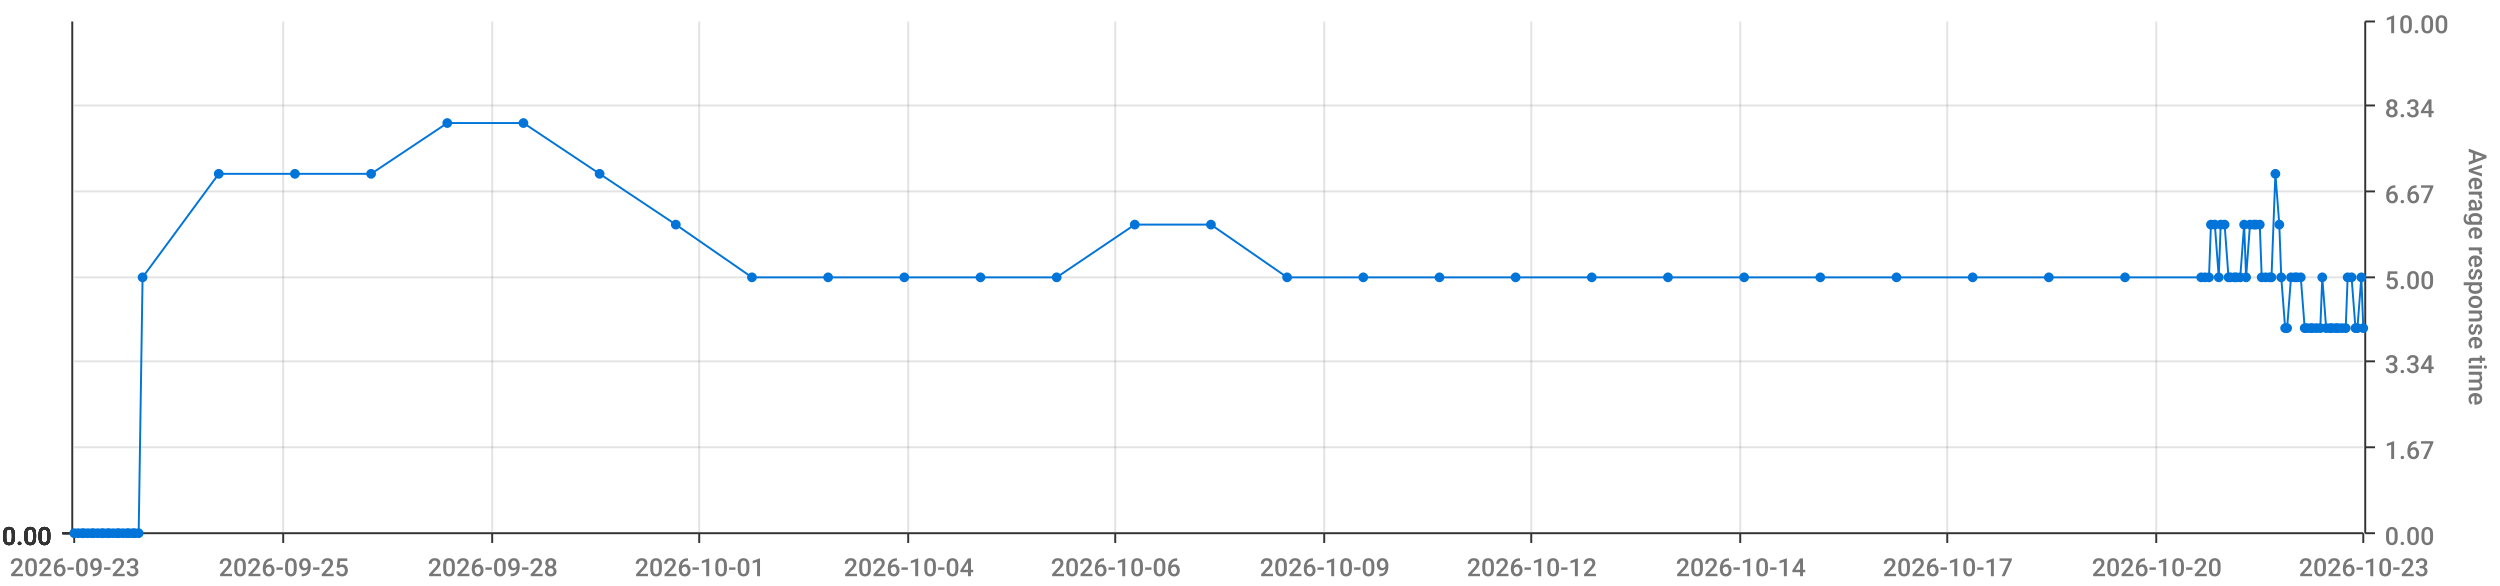
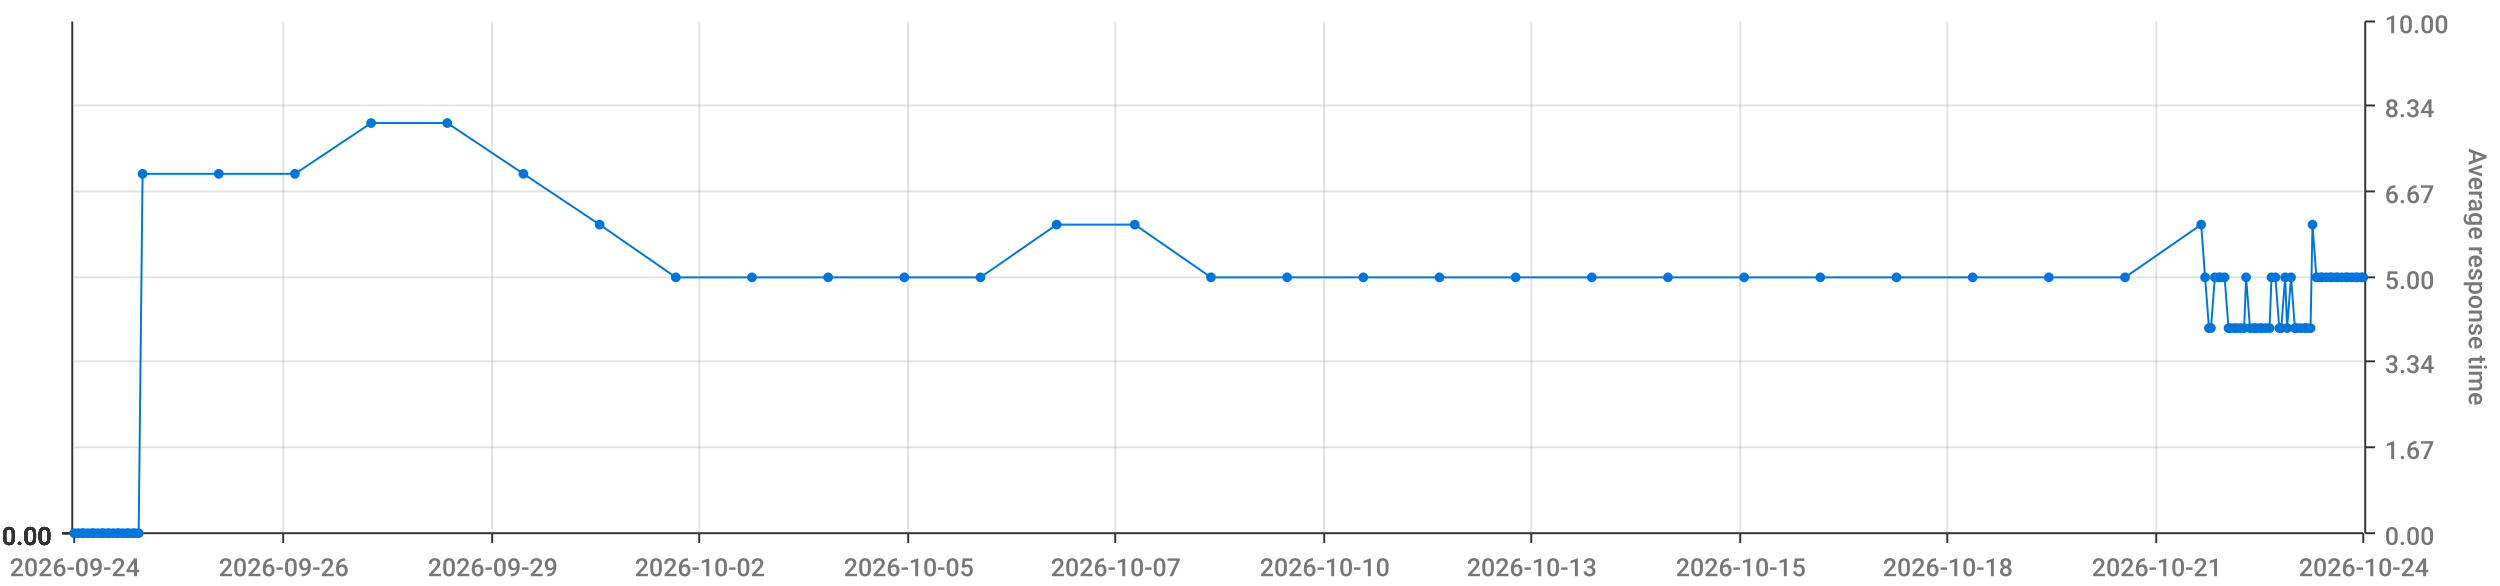
<svg xmlns="http://www.w3.org/2000/svg" viewBox="0 0 1280 300">
  <path d="M 0 0 L 1280 0 L 1280 300 L 0 300 L 0 0" style="stroke-width:0;stroke:rgba(255,255,255,1.0);fill:rgba(255,255,255,0.0)" />
  <path d="M 38 11 L 1210 11 L 1210 273 L 38 273 L 38 11" style="stroke-width:0;stroke:rgba(255,255,255,1.0);fill:rgba(255,255,255,0.0)" />
  <path d="M 38 273 L 1210 273" style="stroke-width:1;stroke:rgba(51,51,51,1.0);fill:rgba(255,255,255,0.0)" />
  <path d="M 38 273 L 38 278" style="stroke-width:1;stroke:rgba(51,51,51,1.0);fill:rgba(255,255,255,0.0)" />
-   <text x="5" y="295" style="stroke-width:0;stroke:none;fill:rgba(119,119,119,1.0);font-size:12.8px;font-family:'Roboto Medium',sans-serif">2026-09-23</text>
+   <text x="5" y="295" style="stroke-width:0;stroke:none;fill:rgba(119,119,119,1.0);font-size:12.8px;font-family:'Roboto Medium',sans-serif">2026-09-24</text>
  <path d="M 145 273 L 145 278" style="stroke-width:1;stroke:rgba(51,51,51,1.0);fill:rgba(255,255,255,0.0)" />
-   <text x="112" y="295" style="stroke-width:0;stroke:none;fill:rgba(119,119,119,1.0);font-size:12.8px;font-family:'Roboto Medium',sans-serif">2026-09-25</text>
+   <text x="112" y="295" style="stroke-width:0;stroke:none;fill:rgba(119,119,119,1.0);font-size:12.8px;font-family:'Roboto Medium',sans-serif">2026-09-26</text>
  <path d="M 252 273 L 252 278" style="stroke-width:1;stroke:rgba(51,51,51,1.0);fill:rgba(255,255,255,0.0)" />
-   <text x="219" y="295" style="stroke-width:0;stroke:none;fill:rgba(119,119,119,1.0);font-size:12.8px;font-family:'Roboto Medium',sans-serif">2026-09-28</text>
+   <text x="219" y="295" style="stroke-width:0;stroke:none;fill:rgba(119,119,119,1.0);font-size:12.8px;font-family:'Roboto Medium',sans-serif">2026-09-29</text>
  <path d="M 358 273 L 358 278" style="stroke-width:1;stroke:rgba(51,51,51,1.0);fill:rgba(255,255,255,0.0)" />
-   <text x="325" y="295" style="stroke-width:0;stroke:none;fill:rgba(119,119,119,1.0);font-size:12.8px;font-family:'Roboto Medium',sans-serif">2026-10-01</text>
+   <text x="325" y="295" style="stroke-width:0;stroke:none;fill:rgba(119,119,119,1.0);font-size:12.8px;font-family:'Roboto Medium',sans-serif">2026-10-02</text>
  <path d="M 465 273 L 465 278" style="stroke-width:1;stroke:rgba(51,51,51,1.0);fill:rgba(255,255,255,0.0)" />
-   <text x="432" y="295" style="stroke-width:0;stroke:none;fill:rgba(119,119,119,1.0);font-size:12.8px;font-family:'Roboto Medium',sans-serif">2026-10-04</text>
+   <text x="432" y="295" style="stroke-width:0;stroke:none;fill:rgba(119,119,119,1.0);font-size:12.8px;font-family:'Roboto Medium',sans-serif">2026-10-05</text>
  <path d="M 571 273 L 571 278" style="stroke-width:1;stroke:rgba(51,51,51,1.0);fill:rgba(255,255,255,0.0)" />
-   <text x="538" y="295" style="stroke-width:0;stroke:none;fill:rgba(119,119,119,1.0);font-size:12.8px;font-family:'Roboto Medium',sans-serif">2026-10-06</text>
+   <text x="538" y="295" style="stroke-width:0;stroke:none;fill:rgba(119,119,119,1.0);font-size:12.8px;font-family:'Roboto Medium',sans-serif">2026-10-07</text>
  <path d="M 678 273 L 678 278" style="stroke-width:1;stroke:rgba(51,51,51,1.0);fill:rgba(255,255,255,0.0)" />
-   <text x="645" y="295" style="stroke-width:0;stroke:none;fill:rgba(119,119,119,1.0);font-size:12.8px;font-family:'Roboto Medium',sans-serif">2026-10-09</text>
+   <text x="645" y="295" style="stroke-width:0;stroke:none;fill:rgba(119,119,119,1.0);font-size:12.8px;font-family:'Roboto Medium',sans-serif">2026-10-10</text>
  <path d="M 784 273 L 784 278" style="stroke-width:1;stroke:rgba(51,51,51,1.0);fill:rgba(255,255,255,0.0)" />
-   <text x="751" y="295" style="stroke-width:0;stroke:none;fill:rgba(119,119,119,1.0);font-size:12.8px;font-family:'Roboto Medium',sans-serif">2026-10-12</text>
+   <text x="751" y="295" style="stroke-width:0;stroke:none;fill:rgba(119,119,119,1.0);font-size:12.8px;font-family:'Roboto Medium',sans-serif">2026-10-13</text>
  <path d="M 891 273 L 891 278" style="stroke-width:1;stroke:rgba(51,51,51,1.0);fill:rgba(255,255,255,0.0)" />
-   <text x="858" y="295" style="stroke-width:0;stroke:none;fill:rgba(119,119,119,1.0);font-size:12.8px;font-family:'Roboto Medium',sans-serif">2026-10-14</text>
+   <text x="858" y="295" style="stroke-width:0;stroke:none;fill:rgba(119,119,119,1.0);font-size:12.8px;font-family:'Roboto Medium',sans-serif">2026-10-15</text>
  <path d="M 997 273 L 997 278" style="stroke-width:1;stroke:rgba(51,51,51,1.0);fill:rgba(255,255,255,0.0)" />
-   <text x="964" y="295" style="stroke-width:0;stroke:none;fill:rgba(119,119,119,1.0);font-size:12.8px;font-family:'Roboto Medium',sans-serif">2026-10-17</text>
+   <text x="964" y="295" style="stroke-width:0;stroke:none;fill:rgba(119,119,119,1.0);font-size:12.8px;font-family:'Roboto Medium',sans-serif">2026-10-18</text>
  <path d="M 1104 273 L 1104 278" style="stroke-width:1;stroke:rgba(51,51,51,1.0);fill:rgba(255,255,255,0.0)" />
-   <text x="1071" y="295" style="stroke-width:0;stroke:none;fill:rgba(119,119,119,1.0);font-size:12.8px;font-family:'Roboto Medium',sans-serif">2026-10-20</text>
+   <text x="1071" y="295" style="stroke-width:0;stroke:none;fill:rgba(119,119,119,1.0);font-size:12.8px;font-family:'Roboto Medium',sans-serif">2026-10-21</text>
  <path d="M 1210 273 L 1210 278" style="stroke-width:1;stroke:rgba(51,51,51,1.0);fill:rgba(255,255,255,0.0)" />
-   <text x="1177" y="295" style="stroke-width:0;stroke:none;fill:rgba(119,119,119,1.0);font-size:12.8px;font-family:'Roboto Medium',sans-serif">2026-10-23</text>
+   <text x="1177" y="295" style="stroke-width:0;stroke:none;fill:rgba(119,119,119,1.0);font-size:12.8px;font-family:'Roboto Medium',sans-serif">2026-10-24</text>
  <path d="M 145 273 L 145 11" style="stroke-width:1;stroke:rgba(119,119,119,0.2);fill:none" />
  <path d="M 252 273 L 252 11" style="stroke-width:1;stroke:rgba(119,119,119,0.2);fill:none" />
  <path d="M 358 273 L 358 11" style="stroke-width:1;stroke:rgba(119,119,119,0.2);fill:none" />
  <path d="M 465 273 L 465 11" style="stroke-width:1;stroke:rgba(119,119,119,0.2);fill:none" />
  <path d="M 571 273 L 571 11" style="stroke-width:1;stroke:rgba(119,119,119,0.2);fill:none" />
  <path d="M 678 273 L 678 11" style="stroke-width:1;stroke:rgba(119,119,119,0.2);fill:none" />
  <path d="M 784 273 L 784 11" style="stroke-width:1;stroke:rgba(119,119,119,0.2);fill:none" />
  <path d="M 891 273 L 891 11" style="stroke-width:1;stroke:rgba(119,119,119,0.2);fill:none" />
  <path d="M 997 273 L 997 11" style="stroke-width:1;stroke:rgba(119,119,119,0.2);fill:none" />
  <path d="M 1104 273 L 1104 11" style="stroke-width:1;stroke:rgba(119,119,119,0.2);fill:none" />
  <path d="M 1211 273 L 1211 11" style="stroke-width:1;stroke:rgba(51,51,51,1.0);fill:rgba(255,255,255,0.0)" />
  <path d="M 1211 273 L 1216 273" style="stroke-width:1;stroke:rgba(51,51,51,1.0);fill:rgba(255,255,255,0.0)" />
  <text x="1221" y="279" style="stroke-width:0;stroke:none;fill:rgba(119,119,119,1.0);font-size:12.8px;font-family:'Roboto Medium',sans-serif">0.00</text>
  <path d="M 1211 229 L 1216 229" style="stroke-width:1;stroke:rgba(51,51,51,1.0);fill:rgba(255,255,255,0.0)" />
  <text x="1221" y="235" style="stroke-width:0;stroke:none;fill:rgba(119,119,119,1.0);font-size:12.8px;font-family:'Roboto Medium',sans-serif">1.67</text>
  <path d="M 1211 185 L 1216 185" style="stroke-width:1;stroke:rgba(51,51,51,1.0);fill:rgba(255,255,255,0.0)" />
  <text x="1221" y="191" style="stroke-width:0;stroke:none;fill:rgba(119,119,119,1.0);font-size:12.8px;font-family:'Roboto Medium',sans-serif">3.34</text>
  <path d="M 1211 142 L 1216 142" style="stroke-width:1;stroke:rgba(51,51,51,1.0);fill:rgba(255,255,255,0.0)" />
  <text x="1221" y="148" style="stroke-width:0;stroke:none;fill:rgba(119,119,119,1.0);font-size:12.8px;font-family:'Roboto Medium',sans-serif">5.00</text>
  <path d="M 1211 98 L 1216 98" style="stroke-width:1;stroke:rgba(51,51,51,1.0);fill:rgba(255,255,255,0.0)" />
  <text x="1221" y="104" style="stroke-width:0;stroke:none;fill:rgba(119,119,119,1.0);font-size:12.8px;font-family:'Roboto Medium',sans-serif">6.67</text>
  <path d="M 1211 54 L 1216 54" style="stroke-width:1;stroke:rgba(51,51,51,1.0);fill:rgba(255,255,255,0.0)" />
  <text x="1221" y="60" style="stroke-width:0;stroke:none;fill:rgba(119,119,119,1.0);font-size:12.8px;font-family:'Roboto Medium',sans-serif">8.34</text>
  <path d="M 1211 11 L 1216 11" style="stroke-width:1;stroke:rgba(51,51,51,1.0);fill:rgba(255,255,255,0.0)" />
  <text x="1221" y="17" style="stroke-width:0;stroke:none;fill:rgba(119,119,119,1.0);font-size:12.8px;font-family:'Roboto Medium',sans-serif">10.00</text>
  <text x="1264" y="76" style="stroke-width:0;stroke:none;fill:rgba(119,119,119,1.0);font-size:12.8px;font-family:'Roboto Medium',sans-serif" transform="rotate(90.00,1264,76)">Average response time</text>
  <path d="M 38 273 L 1210 273" style="stroke-width:0;stroke:rgba(255,255,255,0.0);fill:none" />
  <path d="M 38 229 L 1210 229" style="stroke-width:1;stroke:rgba(119,119,119,0.2);fill:none" />
  <path d="M 38 185 L 1210 185" style="stroke-width:1;stroke:rgba(119,119,119,0.2);fill:none" />
  <path d="M 38 142 L 1210 142" style="stroke-width:1;stroke:rgba(119,119,119,0.2);fill:none" />
  <path d="M 38 98 L 1210 98" style="stroke-width:1;stroke:rgba(119,119,119,0.2);fill:none" />
  <path d="M 38 54 L 1210 54" style="stroke-width:1;stroke:rgba(119,119,119,0.2);fill:none" />
  <path d="M 37 273 L 37 11" style="stroke-width:1;stroke:rgba(51,51,51,1.0);fill:rgba(255,255,255,0.0)" />
  <path d="M 37 273 L 32 273" style="stroke-width:1;stroke:rgba(51,51,51,1.0);fill:rgba(255,255,255,0.0)" />
  <text x="1" y="279" style="stroke-width:0;stroke:none;fill:rgba(51,51,51,1.0);font-size:12.8px;font-family:'Roboto Medium',sans-serif">0.00</text>
  <path d="M 37 273 L 32 273" style="stroke-width:1;stroke:rgba(51,51,51,1.0);fill:rgba(255,255,255,0.0)" />
  <text x="1" y="279" style="stroke-width:0;stroke:none;fill:rgba(51,51,51,1.0);font-size:12.8px;font-family:'Roboto Medium',sans-serif">0.00</text>
  <path d="M 37 273 L 32 273" style="stroke-width:1;stroke:rgba(51,51,51,1.0);fill:rgba(255,255,255,0.0)" />
  <text x="1" y="279" style="stroke-width:0;stroke:none;fill:rgba(51,51,51,1.0);font-size:12.8px;font-family:'Roboto Medium',sans-serif">0.00</text>
  <path d="M 37 273 L 32 273" style="stroke-width:1;stroke:rgba(51,51,51,1.0);fill:rgba(255,255,255,0.0)" />
  <text x="1" y="279" style="stroke-width:0;stroke:none;fill:rgba(51,51,51,1.0);font-size:12.8px;font-family:'Roboto Medium',sans-serif">0.00</text>
  <path d="M 37 273 L 32 273" style="stroke-width:1;stroke:rgba(51,51,51,1.0);fill:rgba(255,255,255,0.0)" />
  <text x="1" y="279" style="stroke-width:0;stroke:none;fill:rgba(51,51,51,1.0);font-size:12.8px;font-family:'Roboto Medium',sans-serif">0.00</text>
  <path d="M 37 273 L 32 273" style="stroke-width:1;stroke:rgba(51,51,51,1.0);fill:rgba(255,255,255,0.0)" />
  <text x="1" y="279" style="stroke-width:0;stroke:none;fill:rgba(51,51,51,1.0);font-size:12.8px;font-family:'Roboto Medium',sans-serif">0.00</text>
  <path d="M 37 273 L 32 273" style="stroke-width:1;stroke:rgba(51,51,51,1.0);fill:rgba(255,255,255,0.0)" />
  <text x="1" y="279" style="stroke-width:0;stroke:none;fill:rgba(51,51,51,1.0);font-size:12.8px;font-family:'Roboto Medium',sans-serif">0.00</text>
  <path d="M 38 273 L 1210 273" style="stroke-width:0;stroke:rgba(255,255,255,0.0);fill:none" />
  <path d="M 38 273 L 1210 273" style="stroke-width:0;stroke:rgba(255,255,255,0.0);fill:none" />
  <path d="M 38 273 L 1210 273" style="stroke-width:0;stroke:rgba(255,255,255,0.0);fill:none" />
  <path d="M 38 273 L 1210 273" style="stroke-width:0;stroke:rgba(255,255,255,0.0);fill:none" />
  <path d="M 38 273 L 1210 273" style="stroke-width:0;stroke:rgba(255,255,255,0.0);fill:none" />
  <path d="M 38 273 L 1210 273" style="stroke-width:0;stroke:rgba(255,255,255,0.0);fill:none" />
-   <path d="M 38 273 L 40 273 L 42 273 L 43 273 L 45 273 L 47 273 L 48 273 L 50 273 L 52 273 L 53 273 L 55 273 L 56 273 L 58 273 L 60 273 L 61 273 L 63 273 L 65 273 L 66 273 L 68 273 L 69 273 L 71 273 L 73 142 L 112 89 L 151 89 L 190 89 L 229 63 L 268 63 L 307 89 L 346 115 L 385 142 L 424 142 L 463 142 L 502 142 L 541 142 L 581 115 L 620 115 L 659 142 L 698 142 L 737 142 L 776 142 L 815 142 L 854 142 L 893 142 L 932 142 L 971 142 L 1010 142 L 1049 142 L 1088 142 L 1127 142 L 1129 142 L 1131 142 L 1132 115 L 1134 115 L 1136 142 L 1137 115 L 1139 115 L 1141 142 L 1142 142 L 1144 142 L 1145 142 L 1147 142 L 1149 115 L 1150 142 L 1152 115 L 1154 115 L 1155 115 L 1157 115 L 1158 142 L 1160 142 L 1162 142 L 1163 142 L 1165 89 L 1167 115 L 1168 142 L 1170 168 L 1171 168 L 1173 142 L 1175 142 L 1176 142 L 1178 142 L 1180 168 L 1181 168 L 1183 168 L 1184 168 L 1186 168 L 1188 168 L 1189 142 L 1191 168 L 1193 168 L 1194 168 L 1196 168 L 1197 168 L 1199 168 L 1201 168 L 1202 142 L 1204 142 L 1206 168 L 1207 168 L 1209 142 L 1210 168" style="stroke-width:1;stroke:rgba(0,116,217,1.0);fill:rgba(255,255,255,0.0)" />
+   <path d="M 38 273 L 40 273 L 42 273 L 43 273 L 45 273 L 47 273 L 48 273 L 50 273 L 52 273 L 53 273 L 55 273 L 56 273 L 58 273 L 60 273 L 61 273 L 63 273 L 65 273 L 66 273 L 68 273 L 69 273 L 71 273 L 73 89 L 112 89 L 151 89 L 190 63 L 229 63 L 268 89 L 307 115 L 346 142 L 385 142 L 424 142 L 463 142 L 502 142 L 541 115 L 581 115 L 620 142 L 659 142 L 698 142 L 737 142 L 776 142 L 815 142 L 854 142 L 893 142 L 932 142 L 971 142 L 1010 142 L 1049 142 L 1088 142 L 1127 115 L 1129 142 L 1131 168 L 1132 168 L 1134 142 L 1136 142 L 1137 142 L 1139 142 L 1141 168 L 1142 168 L 1144 168 L 1145 168 L 1147 168 L 1149 168 L 1150 142 L 1152 168 L 1154 168 L 1155 168 L 1157 168 L 1158 168 L 1160 168 L 1162 168 L 1163 142 L 1165 142 L 1167 168 L 1168 168 L 1170 142 L 1171 168 L 1173 142 L 1175 168 L 1176 168 L 1178 168 L 1180 168 L 1181 168 L 1183 168 L 1184 115 L 1186 142 L 1188 142 L 1189 142 L 1191 142 L 1193 142 L 1194 142 L 1196 142 L 1197 142 L 1199 142 L 1201 142 L 1202 142 L 1204 142 L 1206 142 L 1207 142 L 1209 142 L 1210 142" style="stroke-width:1;stroke:rgba(0,116,217,1.0);fill:rgba(255,255,255,0.0)" />
  <circle cx="38" cy="273" r="2" style="stroke-width:1;stroke:rgba(0,116,217,1.0);fill:rgba(0,116,217,1.0)" />
  <path d="" style="stroke-width:1;stroke:rgba(0,116,217,1.0);fill:rgba(0,116,217,1.0)" />
  <circle cx="40" cy="273" r="2" style="stroke-width:1;stroke:rgba(0,116,217,1.0);fill:rgba(0,116,217,1.0)" />
  <path d="" style="stroke-width:1;stroke:rgba(0,116,217,1.0);fill:rgba(0,116,217,1.0)" />
  <circle cx="42" cy="273" r="2" style="stroke-width:1;stroke:rgba(0,116,217,1.0);fill:rgba(0,116,217,1.0)" />
  <path d="" style="stroke-width:1;stroke:rgba(0,116,217,1.0);fill:rgba(0,116,217,1.0)" />
  <circle cx="43" cy="273" r="2" style="stroke-width:1;stroke:rgba(0,116,217,1.0);fill:rgba(0,116,217,1.0)" />
  <path d="" style="stroke-width:1;stroke:rgba(0,116,217,1.0);fill:rgba(0,116,217,1.0)" />
  <circle cx="45" cy="273" r="2" style="stroke-width:1;stroke:rgba(0,116,217,1.0);fill:rgba(0,116,217,1.0)" />
  <path d="" style="stroke-width:1;stroke:rgba(0,116,217,1.0);fill:rgba(0,116,217,1.0)" />
  <circle cx="47" cy="273" r="2" style="stroke-width:1;stroke:rgba(0,116,217,1.0);fill:rgba(0,116,217,1.0)" />
  <path d="" style="stroke-width:1;stroke:rgba(0,116,217,1.0);fill:rgba(0,116,217,1.0)" />
  <circle cx="48" cy="273" r="2" style="stroke-width:1;stroke:rgba(0,116,217,1.0);fill:rgba(0,116,217,1.0)" />
  <path d="" style="stroke-width:1;stroke:rgba(0,116,217,1.0);fill:rgba(0,116,217,1.0)" />
  <circle cx="50" cy="273" r="2" style="stroke-width:1;stroke:rgba(0,116,217,1.0);fill:rgba(0,116,217,1.0)" />
  <path d="" style="stroke-width:1;stroke:rgba(0,116,217,1.0);fill:rgba(0,116,217,1.0)" />
  <circle cx="52" cy="273" r="2" style="stroke-width:1;stroke:rgba(0,116,217,1.0);fill:rgba(0,116,217,1.0)" />
  <path d="" style="stroke-width:1;stroke:rgba(0,116,217,1.0);fill:rgba(0,116,217,1.0)" />
  <circle cx="53" cy="273" r="2" style="stroke-width:1;stroke:rgba(0,116,217,1.0);fill:rgba(0,116,217,1.0)" />
  <path d="" style="stroke-width:1;stroke:rgba(0,116,217,1.0);fill:rgba(0,116,217,1.0)" />
  <circle cx="55" cy="273" r="2" style="stroke-width:1;stroke:rgba(0,116,217,1.0);fill:rgba(0,116,217,1.0)" />
  <path d="" style="stroke-width:1;stroke:rgba(0,116,217,1.0);fill:rgba(0,116,217,1.0)" />
  <circle cx="56" cy="273" r="2" style="stroke-width:1;stroke:rgba(0,116,217,1.0);fill:rgba(0,116,217,1.0)" />
  <path d="" style="stroke-width:1;stroke:rgba(0,116,217,1.0);fill:rgba(0,116,217,1.0)" />
  <circle cx="58" cy="273" r="2" style="stroke-width:1;stroke:rgba(0,116,217,1.0);fill:rgba(0,116,217,1.0)" />
  <path d="" style="stroke-width:1;stroke:rgba(0,116,217,1.0);fill:rgba(0,116,217,1.0)" />
  <circle cx="60" cy="273" r="2" style="stroke-width:1;stroke:rgba(0,116,217,1.0);fill:rgba(0,116,217,1.0)" />
  <path d="" style="stroke-width:1;stroke:rgba(0,116,217,1.0);fill:rgba(0,116,217,1.0)" />
  <circle cx="61" cy="273" r="2" style="stroke-width:1;stroke:rgba(0,116,217,1.0);fill:rgba(0,116,217,1.0)" />
  <path d="" style="stroke-width:1;stroke:rgba(0,116,217,1.0);fill:rgba(0,116,217,1.0)" />
  <circle cx="63" cy="273" r="2" style="stroke-width:1;stroke:rgba(0,116,217,1.0);fill:rgba(0,116,217,1.0)" />
  <path d="" style="stroke-width:1;stroke:rgba(0,116,217,1.0);fill:rgba(0,116,217,1.0)" />
  <circle cx="65" cy="273" r="2" style="stroke-width:1;stroke:rgba(0,116,217,1.0);fill:rgba(0,116,217,1.0)" />
  <path d="" style="stroke-width:1;stroke:rgba(0,116,217,1.0);fill:rgba(0,116,217,1.0)" />
  <circle cx="66" cy="273" r="2" style="stroke-width:1;stroke:rgba(0,116,217,1.0);fill:rgba(0,116,217,1.0)" />
  <path d="" style="stroke-width:1;stroke:rgba(0,116,217,1.0);fill:rgba(0,116,217,1.0)" />
  <circle cx="68" cy="273" r="2" style="stroke-width:1;stroke:rgba(0,116,217,1.0);fill:rgba(0,116,217,1.0)" />
  <path d="" style="stroke-width:1;stroke:rgba(0,116,217,1.0);fill:rgba(0,116,217,1.0)" />
  <circle cx="69" cy="273" r="2" style="stroke-width:1;stroke:rgba(0,116,217,1.0);fill:rgba(0,116,217,1.0)" />
  <path d="" style="stroke-width:1;stroke:rgba(0,116,217,1.0);fill:rgba(0,116,217,1.0)" />
  <circle cx="71" cy="273" r="2" style="stroke-width:1;stroke:rgba(0,116,217,1.0);fill:rgba(0,116,217,1.0)" />
  <path d="" style="stroke-width:1;stroke:rgba(0,116,217,1.0);fill:rgba(0,116,217,1.0)" />
-   <circle cx="73" cy="142" r="2" style="stroke-width:1;stroke:rgba(0,116,217,1.0);fill:rgba(0,116,217,1.0)" />
+   <circle cx="73" cy="89" r="2" style="stroke-width:1;stroke:rgba(0,116,217,1.0);fill:rgba(0,116,217,1.0)" />
  <path d="" style="stroke-width:1;stroke:rgba(0,116,217,1.0);fill:rgba(0,116,217,1.0)" />
  <circle cx="112" cy="89" r="2" style="stroke-width:1;stroke:rgba(0,116,217,1.0);fill:rgba(0,116,217,1.0)" />
  <path d="" style="stroke-width:1;stroke:rgba(0,116,217,1.0);fill:rgba(0,116,217,1.0)" />
  <circle cx="151" cy="89" r="2" style="stroke-width:1;stroke:rgba(0,116,217,1.0);fill:rgba(0,116,217,1.0)" />
  <path d="" style="stroke-width:1;stroke:rgba(0,116,217,1.0);fill:rgba(0,116,217,1.0)" />
-   <circle cx="190" cy="89" r="2" style="stroke-width:1;stroke:rgba(0,116,217,1.0);fill:rgba(0,116,217,1.0)" />
+   <circle cx="190" cy="63" r="2" style="stroke-width:1;stroke:rgba(0,116,217,1.0);fill:rgba(0,116,217,1.0)" />
  <path d="" style="stroke-width:1;stroke:rgba(0,116,217,1.0);fill:rgba(0,116,217,1.0)" />
  <circle cx="229" cy="63" r="2" style="stroke-width:1;stroke:rgba(0,116,217,1.0);fill:rgba(0,116,217,1.0)" />
  <path d="" style="stroke-width:1;stroke:rgba(0,116,217,1.0);fill:rgba(0,116,217,1.0)" />
-   <circle cx="268" cy="63" r="2" style="stroke-width:1;stroke:rgba(0,116,217,1.0);fill:rgba(0,116,217,1.0)" />
-   <path d="" style="stroke-width:1;stroke:rgba(0,116,217,1.0);fill:rgba(0,116,217,1.0)" />
-   <circle cx="307" cy="89" r="2" style="stroke-width:1;stroke:rgba(0,116,217,1.0);fill:rgba(0,116,217,1.0)" />
-   <path d="" style="stroke-width:1;stroke:rgba(0,116,217,1.0);fill:rgba(0,116,217,1.0)" />
-   <circle cx="346" cy="115" r="2" style="stroke-width:1;stroke:rgba(0,116,217,1.0);fill:rgba(0,116,217,1.0)" />
+   <circle cx="268" cy="89" r="2" style="stroke-width:1;stroke:rgba(0,116,217,1.0);fill:rgba(0,116,217,1.0)" />
+   <path d="" style="stroke-width:1;stroke:rgba(0,116,217,1.0);fill:rgba(0,116,217,1.0)" />
+   <circle cx="307" cy="115" r="2" style="stroke-width:1;stroke:rgba(0,116,217,1.0);fill:rgba(0,116,217,1.0)" />
+   <path d="" style="stroke-width:1;stroke:rgba(0,116,217,1.0);fill:rgba(0,116,217,1.0)" />
+   <circle cx="346" cy="142" r="2" style="stroke-width:1;stroke:rgba(0,116,217,1.0);fill:rgba(0,116,217,1.0)" />
  <path d="" style="stroke-width:1;stroke:rgba(0,116,217,1.0);fill:rgba(0,116,217,1.0)" />
  <circle cx="385" cy="142" r="2" style="stroke-width:1;stroke:rgba(0,116,217,1.0);fill:rgba(0,116,217,1.0)" />
  <path d="" style="stroke-width:1;stroke:rgba(0,116,217,1.0);fill:rgba(0,116,217,1.0)" />
  <circle cx="424" cy="142" r="2" style="stroke-width:1;stroke:rgba(0,116,217,1.0);fill:rgba(0,116,217,1.0)" />
  <path d="" style="stroke-width:1;stroke:rgba(0,116,217,1.0);fill:rgba(0,116,217,1.0)" />
  <circle cx="463" cy="142" r="2" style="stroke-width:1;stroke:rgba(0,116,217,1.0);fill:rgba(0,116,217,1.0)" />
  <path d="" style="stroke-width:1;stroke:rgba(0,116,217,1.0);fill:rgba(0,116,217,1.0)" />
  <circle cx="502" cy="142" r="2" style="stroke-width:1;stroke:rgba(0,116,217,1.0);fill:rgba(0,116,217,1.0)" />
  <path d="" style="stroke-width:1;stroke:rgba(0,116,217,1.0);fill:rgba(0,116,217,1.0)" />
-   <circle cx="541" cy="142" r="2" style="stroke-width:1;stroke:rgba(0,116,217,1.0);fill:rgba(0,116,217,1.0)" />
+   <circle cx="541" cy="115" r="2" style="stroke-width:1;stroke:rgba(0,116,217,1.0);fill:rgba(0,116,217,1.0)" />
  <path d="" style="stroke-width:1;stroke:rgba(0,116,217,1.0);fill:rgba(0,116,217,1.0)" />
  <circle cx="581" cy="115" r="2" style="stroke-width:1;stroke:rgba(0,116,217,1.0);fill:rgba(0,116,217,1.0)" />
  <path d="" style="stroke-width:1;stroke:rgba(0,116,217,1.0);fill:rgba(0,116,217,1.0)" />
-   <circle cx="620" cy="115" r="2" style="stroke-width:1;stroke:rgba(0,116,217,1.0);fill:rgba(0,116,217,1.0)" />
+   <circle cx="620" cy="142" r="2" style="stroke-width:1;stroke:rgba(0,116,217,1.0);fill:rgba(0,116,217,1.0)" />
  <path d="" style="stroke-width:1;stroke:rgba(0,116,217,1.0);fill:rgba(0,116,217,1.0)" />
  <circle cx="659" cy="142" r="2" style="stroke-width:1;stroke:rgba(0,116,217,1.0);fill:rgba(0,116,217,1.0)" />
  <path d="" style="stroke-width:1;stroke:rgba(0,116,217,1.0);fill:rgba(0,116,217,1.0)" />
  <circle cx="698" cy="142" r="2" style="stroke-width:1;stroke:rgba(0,116,217,1.0);fill:rgba(0,116,217,1.0)" />
  <path d="" style="stroke-width:1;stroke:rgba(0,116,217,1.0);fill:rgba(0,116,217,1.0)" />
  <circle cx="737" cy="142" r="2" style="stroke-width:1;stroke:rgba(0,116,217,1.0);fill:rgba(0,116,217,1.0)" />
  <path d="" style="stroke-width:1;stroke:rgba(0,116,217,1.0);fill:rgba(0,116,217,1.0)" />
  <circle cx="776" cy="142" r="2" style="stroke-width:1;stroke:rgba(0,116,217,1.0);fill:rgba(0,116,217,1.0)" />
  <path d="" style="stroke-width:1;stroke:rgba(0,116,217,1.0);fill:rgba(0,116,217,1.0)" />
  <circle cx="815" cy="142" r="2" style="stroke-width:1;stroke:rgba(0,116,217,1.0);fill:rgba(0,116,217,1.0)" />
  <path d="" style="stroke-width:1;stroke:rgba(0,116,217,1.0);fill:rgba(0,116,217,1.0)" />
  <circle cx="854" cy="142" r="2" style="stroke-width:1;stroke:rgba(0,116,217,1.0);fill:rgba(0,116,217,1.0)" />
  <path d="" style="stroke-width:1;stroke:rgba(0,116,217,1.0);fill:rgba(0,116,217,1.0)" />
  <circle cx="893" cy="142" r="2" style="stroke-width:1;stroke:rgba(0,116,217,1.0);fill:rgba(0,116,217,1.0)" />
  <path d="" style="stroke-width:1;stroke:rgba(0,116,217,1.0);fill:rgba(0,116,217,1.0)" />
  <circle cx="932" cy="142" r="2" style="stroke-width:1;stroke:rgba(0,116,217,1.0);fill:rgba(0,116,217,1.0)" />
  <path d="" style="stroke-width:1;stroke:rgba(0,116,217,1.0);fill:rgba(0,116,217,1.0)" />
  <circle cx="971" cy="142" r="2" style="stroke-width:1;stroke:rgba(0,116,217,1.0);fill:rgba(0,116,217,1.0)" />
  <path d="" style="stroke-width:1;stroke:rgba(0,116,217,1.0);fill:rgba(0,116,217,1.0)" />
  <circle cx="1010" cy="142" r="2" style="stroke-width:1;stroke:rgba(0,116,217,1.0);fill:rgba(0,116,217,1.0)" />
  <path d="" style="stroke-width:1;stroke:rgba(0,116,217,1.0);fill:rgba(0,116,217,1.0)" />
  <circle cx="1049" cy="142" r="2" style="stroke-width:1;stroke:rgba(0,116,217,1.0);fill:rgba(0,116,217,1.0)" />
  <path d="" style="stroke-width:1;stroke:rgba(0,116,217,1.0);fill:rgba(0,116,217,1.0)" />
  <circle cx="1088" cy="142" r="2" style="stroke-width:1;stroke:rgba(0,116,217,1.0);fill:rgba(0,116,217,1.0)" />
  <path d="" style="stroke-width:1;stroke:rgba(0,116,217,1.0);fill:rgba(0,116,217,1.0)" />
-   <circle cx="1127" cy="142" r="2" style="stroke-width:1;stroke:rgba(0,116,217,1.0);fill:rgba(0,116,217,1.0)" />
+   <circle cx="1127" cy="115" r="2" style="stroke-width:1;stroke:rgba(0,116,217,1.0);fill:rgba(0,116,217,1.0)" />
  <path d="" style="stroke-width:1;stroke:rgba(0,116,217,1.0);fill:rgba(0,116,217,1.0)" />
  <circle cx="1129" cy="142" r="2" style="stroke-width:1;stroke:rgba(0,116,217,1.0);fill:rgba(0,116,217,1.0)" />
  <path d="" style="stroke-width:1;stroke:rgba(0,116,217,1.0);fill:rgba(0,116,217,1.0)" />
-   <circle cx="1131" cy="142" r="2" style="stroke-width:1;stroke:rgba(0,116,217,1.0);fill:rgba(0,116,217,1.0)" />
-   <path d="" style="stroke-width:1;stroke:rgba(0,116,217,1.0);fill:rgba(0,116,217,1.0)" />
-   <circle cx="1132" cy="115" r="2" style="stroke-width:1;stroke:rgba(0,116,217,1.0);fill:rgba(0,116,217,1.0)" />
-   <path d="" style="stroke-width:1;stroke:rgba(0,116,217,1.0);fill:rgba(0,116,217,1.0)" />
-   <circle cx="1134" cy="115" r="2" style="stroke-width:1;stroke:rgba(0,116,217,1.0);fill:rgba(0,116,217,1.0)" />
+   <circle cx="1131" cy="168" r="2" style="stroke-width:1;stroke:rgba(0,116,217,1.0);fill:rgba(0,116,217,1.0)" />
+   <path d="" style="stroke-width:1;stroke:rgba(0,116,217,1.0);fill:rgba(0,116,217,1.0)" />
+   <circle cx="1132" cy="168" r="2" style="stroke-width:1;stroke:rgba(0,116,217,1.0);fill:rgba(0,116,217,1.0)" />
+   <path d="" style="stroke-width:1;stroke:rgba(0,116,217,1.0);fill:rgba(0,116,217,1.0)" />
+   <circle cx="1134" cy="142" r="2" style="stroke-width:1;stroke:rgba(0,116,217,1.0);fill:rgba(0,116,217,1.0)" />
  <path d="" style="stroke-width:1;stroke:rgba(0,116,217,1.0);fill:rgba(0,116,217,1.0)" />
  <circle cx="1136" cy="142" r="2" style="stroke-width:1;stroke:rgba(0,116,217,1.0);fill:rgba(0,116,217,1.0)" />
  <path d="" style="stroke-width:1;stroke:rgba(0,116,217,1.0);fill:rgba(0,116,217,1.0)" />
-   <circle cx="1137" cy="115" r="2" style="stroke-width:1;stroke:rgba(0,116,217,1.0);fill:rgba(0,116,217,1.0)" />
-   <path d="" style="stroke-width:1;stroke:rgba(0,116,217,1.0);fill:rgba(0,116,217,1.0)" />
-   <circle cx="1139" cy="115" r="2" style="stroke-width:1;stroke:rgba(0,116,217,1.0);fill:rgba(0,116,217,1.0)" />
-   <path d="" style="stroke-width:1;stroke:rgba(0,116,217,1.0);fill:rgba(0,116,217,1.0)" />
-   <circle cx="1141" cy="142" r="2" style="stroke-width:1;stroke:rgba(0,116,217,1.0);fill:rgba(0,116,217,1.0)" />
-   <path d="" style="stroke-width:1;stroke:rgba(0,116,217,1.0);fill:rgba(0,116,217,1.0)" />
-   <circle cx="1142" cy="142" r="2" style="stroke-width:1;stroke:rgba(0,116,217,1.0);fill:rgba(0,116,217,1.0)" />
-   <path d="" style="stroke-width:1;stroke:rgba(0,116,217,1.0);fill:rgba(0,116,217,1.0)" />
-   <circle cx="1144" cy="142" r="2" style="stroke-width:1;stroke:rgba(0,116,217,1.0);fill:rgba(0,116,217,1.0)" />
-   <path d="" style="stroke-width:1;stroke:rgba(0,116,217,1.0);fill:rgba(0,116,217,1.0)" />
-   <circle cx="1145" cy="142" r="2" style="stroke-width:1;stroke:rgba(0,116,217,1.0);fill:rgba(0,116,217,1.0)" />
-   <path d="" style="stroke-width:1;stroke:rgba(0,116,217,1.0);fill:rgba(0,116,217,1.0)" />
-   <circle cx="1147" cy="142" r="2" style="stroke-width:1;stroke:rgba(0,116,217,1.0);fill:rgba(0,116,217,1.0)" />
-   <path d="" style="stroke-width:1;stroke:rgba(0,116,217,1.0);fill:rgba(0,116,217,1.0)" />
-   <circle cx="1149" cy="115" r="2" style="stroke-width:1;stroke:rgba(0,116,217,1.0);fill:rgba(0,116,217,1.0)" />
+   <circle cx="1137" cy="142" r="2" style="stroke-width:1;stroke:rgba(0,116,217,1.0);fill:rgba(0,116,217,1.0)" />
+   <path d="" style="stroke-width:1;stroke:rgba(0,116,217,1.0);fill:rgba(0,116,217,1.0)" />
+   <circle cx="1139" cy="142" r="2" style="stroke-width:1;stroke:rgba(0,116,217,1.0);fill:rgba(0,116,217,1.0)" />
+   <path d="" style="stroke-width:1;stroke:rgba(0,116,217,1.0);fill:rgba(0,116,217,1.0)" />
+   <circle cx="1141" cy="168" r="2" style="stroke-width:1;stroke:rgba(0,116,217,1.0);fill:rgba(0,116,217,1.0)" />
+   <path d="" style="stroke-width:1;stroke:rgba(0,116,217,1.0);fill:rgba(0,116,217,1.0)" />
+   <circle cx="1142" cy="168" r="2" style="stroke-width:1;stroke:rgba(0,116,217,1.0);fill:rgba(0,116,217,1.0)" />
+   <path d="" style="stroke-width:1;stroke:rgba(0,116,217,1.0);fill:rgba(0,116,217,1.0)" />
+   <circle cx="1144" cy="168" r="2" style="stroke-width:1;stroke:rgba(0,116,217,1.0);fill:rgba(0,116,217,1.0)" />
+   <path d="" style="stroke-width:1;stroke:rgba(0,116,217,1.0);fill:rgba(0,116,217,1.0)" />
+   <circle cx="1145" cy="168" r="2" style="stroke-width:1;stroke:rgba(0,116,217,1.0);fill:rgba(0,116,217,1.0)" />
+   <path d="" style="stroke-width:1;stroke:rgba(0,116,217,1.0);fill:rgba(0,116,217,1.0)" />
+   <circle cx="1147" cy="168" r="2" style="stroke-width:1;stroke:rgba(0,116,217,1.0);fill:rgba(0,116,217,1.0)" />
+   <path d="" style="stroke-width:1;stroke:rgba(0,116,217,1.0);fill:rgba(0,116,217,1.0)" />
+   <circle cx="1149" cy="168" r="2" style="stroke-width:1;stroke:rgba(0,116,217,1.0);fill:rgba(0,116,217,1.0)" />
  <path d="" style="stroke-width:1;stroke:rgba(0,116,217,1.0);fill:rgba(0,116,217,1.0)" />
  <circle cx="1150" cy="142" r="2" style="stroke-width:1;stroke:rgba(0,116,217,1.0);fill:rgba(0,116,217,1.0)" />
  <path d="" style="stroke-width:1;stroke:rgba(0,116,217,1.0);fill:rgba(0,116,217,1.0)" />
-   <circle cx="1152" cy="115" r="2" style="stroke-width:1;stroke:rgba(0,116,217,1.0);fill:rgba(0,116,217,1.0)" />
-   <path d="" style="stroke-width:1;stroke:rgba(0,116,217,1.0);fill:rgba(0,116,217,1.0)" />
-   <circle cx="1154" cy="115" r="2" style="stroke-width:1;stroke:rgba(0,116,217,1.0);fill:rgba(0,116,217,1.0)" />
-   <path d="" style="stroke-width:1;stroke:rgba(0,116,217,1.0);fill:rgba(0,116,217,1.0)" />
-   <circle cx="1155" cy="115" r="2" style="stroke-width:1;stroke:rgba(0,116,217,1.0);fill:rgba(0,116,217,1.0)" />
-   <path d="" style="stroke-width:1;stroke:rgba(0,116,217,1.0);fill:rgba(0,116,217,1.0)" />
-   <circle cx="1157" cy="115" r="2" style="stroke-width:1;stroke:rgba(0,116,217,1.0);fill:rgba(0,116,217,1.0)" />
-   <path d="" style="stroke-width:1;stroke:rgba(0,116,217,1.0);fill:rgba(0,116,217,1.0)" />
-   <circle cx="1158" cy="142" r="2" style="stroke-width:1;stroke:rgba(0,116,217,1.0);fill:rgba(0,116,217,1.0)" />
-   <path d="" style="stroke-width:1;stroke:rgba(0,116,217,1.0);fill:rgba(0,116,217,1.0)" />
-   <circle cx="1160" cy="142" r="2" style="stroke-width:1;stroke:rgba(0,116,217,1.0);fill:rgba(0,116,217,1.0)" />
-   <path d="" style="stroke-width:1;stroke:rgba(0,116,217,1.0);fill:rgba(0,116,217,1.0)" />
-   <circle cx="1162" cy="142" r="2" style="stroke-width:1;stroke:rgba(0,116,217,1.0);fill:rgba(0,116,217,1.0)" />
+   <circle cx="1152" cy="168" r="2" style="stroke-width:1;stroke:rgba(0,116,217,1.0);fill:rgba(0,116,217,1.0)" />
+   <path d="" style="stroke-width:1;stroke:rgba(0,116,217,1.0);fill:rgba(0,116,217,1.0)" />
+   <circle cx="1154" cy="168" r="2" style="stroke-width:1;stroke:rgba(0,116,217,1.0);fill:rgba(0,116,217,1.0)" />
+   <path d="" style="stroke-width:1;stroke:rgba(0,116,217,1.0);fill:rgba(0,116,217,1.0)" />
+   <circle cx="1155" cy="168" r="2" style="stroke-width:1;stroke:rgba(0,116,217,1.0);fill:rgba(0,116,217,1.0)" />
+   <path d="" style="stroke-width:1;stroke:rgba(0,116,217,1.0);fill:rgba(0,116,217,1.0)" />
+   <circle cx="1157" cy="168" r="2" style="stroke-width:1;stroke:rgba(0,116,217,1.0);fill:rgba(0,116,217,1.0)" />
+   <path d="" style="stroke-width:1;stroke:rgba(0,116,217,1.0);fill:rgba(0,116,217,1.0)" />
+   <circle cx="1158" cy="168" r="2" style="stroke-width:1;stroke:rgba(0,116,217,1.0);fill:rgba(0,116,217,1.0)" />
+   <path d="" style="stroke-width:1;stroke:rgba(0,116,217,1.0);fill:rgba(0,116,217,1.0)" />
+   <circle cx="1160" cy="168" r="2" style="stroke-width:1;stroke:rgba(0,116,217,1.0);fill:rgba(0,116,217,1.0)" />
+   <path d="" style="stroke-width:1;stroke:rgba(0,116,217,1.0);fill:rgba(0,116,217,1.0)" />
+   <circle cx="1162" cy="168" r="2" style="stroke-width:1;stroke:rgba(0,116,217,1.0);fill:rgba(0,116,217,1.0)" />
  <path d="" style="stroke-width:1;stroke:rgba(0,116,217,1.0);fill:rgba(0,116,217,1.0)" />
  <circle cx="1163" cy="142" r="2" style="stroke-width:1;stroke:rgba(0,116,217,1.0);fill:rgba(0,116,217,1.0)" />
  <path d="" style="stroke-width:1;stroke:rgba(0,116,217,1.0);fill:rgba(0,116,217,1.0)" />
-   <circle cx="1165" cy="89" r="2" style="stroke-width:1;stroke:rgba(0,116,217,1.0);fill:rgba(0,116,217,1.0)" />
-   <path d="" style="stroke-width:1;stroke:rgba(0,116,217,1.0);fill:rgba(0,116,217,1.0)" />
-   <circle cx="1167" cy="115" r="2" style="stroke-width:1;stroke:rgba(0,116,217,1.0);fill:rgba(0,116,217,1.0)" />
-   <path d="" style="stroke-width:1;stroke:rgba(0,116,217,1.0);fill:rgba(0,116,217,1.0)" />
-   <circle cx="1168" cy="142" r="2" style="stroke-width:1;stroke:rgba(0,116,217,1.0);fill:rgba(0,116,217,1.0)" />
-   <path d="" style="stroke-width:1;stroke:rgba(0,116,217,1.0);fill:rgba(0,116,217,1.0)" />
-   <circle cx="1170" cy="168" r="2" style="stroke-width:1;stroke:rgba(0,116,217,1.0);fill:rgba(0,116,217,1.0)" />
+   <circle cx="1165" cy="142" r="2" style="stroke-width:1;stroke:rgba(0,116,217,1.0);fill:rgba(0,116,217,1.0)" />
+   <path d="" style="stroke-width:1;stroke:rgba(0,116,217,1.0);fill:rgba(0,116,217,1.0)" />
+   <circle cx="1167" cy="168" r="2" style="stroke-width:1;stroke:rgba(0,116,217,1.0);fill:rgba(0,116,217,1.0)" />
+   <path d="" style="stroke-width:1;stroke:rgba(0,116,217,1.0);fill:rgba(0,116,217,1.0)" />
+   <circle cx="1168" cy="168" r="2" style="stroke-width:1;stroke:rgba(0,116,217,1.0);fill:rgba(0,116,217,1.0)" />
+   <path d="" style="stroke-width:1;stroke:rgba(0,116,217,1.0);fill:rgba(0,116,217,1.0)" />
+   <circle cx="1170" cy="142" r="2" style="stroke-width:1;stroke:rgba(0,116,217,1.0);fill:rgba(0,116,217,1.0)" />
  <path d="" style="stroke-width:1;stroke:rgba(0,116,217,1.0);fill:rgba(0,116,217,1.0)" />
  <circle cx="1171" cy="168" r="2" style="stroke-width:1;stroke:rgba(0,116,217,1.0);fill:rgba(0,116,217,1.0)" />
  <path d="" style="stroke-width:1;stroke:rgba(0,116,217,1.0);fill:rgba(0,116,217,1.0)" />
  <circle cx="1173" cy="142" r="2" style="stroke-width:1;stroke:rgba(0,116,217,1.0);fill:rgba(0,116,217,1.0)" />
  <path d="" style="stroke-width:1;stroke:rgba(0,116,217,1.0);fill:rgba(0,116,217,1.0)" />
-   <circle cx="1175" cy="142" r="2" style="stroke-width:1;stroke:rgba(0,116,217,1.0);fill:rgba(0,116,217,1.0)" />
-   <path d="" style="stroke-width:1;stroke:rgba(0,116,217,1.0);fill:rgba(0,116,217,1.0)" />
-   <circle cx="1176" cy="142" r="2" style="stroke-width:1;stroke:rgba(0,116,217,1.0);fill:rgba(0,116,217,1.0)" />
-   <path d="" style="stroke-width:1;stroke:rgba(0,116,217,1.0);fill:rgba(0,116,217,1.0)" />
-   <circle cx="1178" cy="142" r="2" style="stroke-width:1;stroke:rgba(0,116,217,1.0);fill:rgba(0,116,217,1.0)" />
+   <circle cx="1175" cy="168" r="2" style="stroke-width:1;stroke:rgba(0,116,217,1.0);fill:rgba(0,116,217,1.0)" />
+   <path d="" style="stroke-width:1;stroke:rgba(0,116,217,1.0);fill:rgba(0,116,217,1.0)" />
+   <circle cx="1176" cy="168" r="2" style="stroke-width:1;stroke:rgba(0,116,217,1.0);fill:rgba(0,116,217,1.0)" />
+   <path d="" style="stroke-width:1;stroke:rgba(0,116,217,1.0);fill:rgba(0,116,217,1.0)" />
+   <circle cx="1178" cy="168" r="2" style="stroke-width:1;stroke:rgba(0,116,217,1.0);fill:rgba(0,116,217,1.0)" />
  <path d="" style="stroke-width:1;stroke:rgba(0,116,217,1.0);fill:rgba(0,116,217,1.0)" />
  <circle cx="1180" cy="168" r="2" style="stroke-width:1;stroke:rgba(0,116,217,1.0);fill:rgba(0,116,217,1.0)" />
  <path d="" style="stroke-width:1;stroke:rgba(0,116,217,1.0);fill:rgba(0,116,217,1.0)" />
  <circle cx="1181" cy="168" r="2" style="stroke-width:1;stroke:rgba(0,116,217,1.0);fill:rgba(0,116,217,1.0)" />
  <path d="" style="stroke-width:1;stroke:rgba(0,116,217,1.0);fill:rgba(0,116,217,1.0)" />
  <circle cx="1183" cy="168" r="2" style="stroke-width:1;stroke:rgba(0,116,217,1.0);fill:rgba(0,116,217,1.0)" />
  <path d="" style="stroke-width:1;stroke:rgba(0,116,217,1.0);fill:rgba(0,116,217,1.0)" />
-   <circle cx="1184" cy="168" r="2" style="stroke-width:1;stroke:rgba(0,116,217,1.0);fill:rgba(0,116,217,1.0)" />
-   <path d="" style="stroke-width:1;stroke:rgba(0,116,217,1.0);fill:rgba(0,116,217,1.0)" />
-   <circle cx="1186" cy="168" r="2" style="stroke-width:1;stroke:rgba(0,116,217,1.0);fill:rgba(0,116,217,1.0)" />
-   <path d="" style="stroke-width:1;stroke:rgba(0,116,217,1.0);fill:rgba(0,116,217,1.0)" />
-   <circle cx="1188" cy="168" r="2" style="stroke-width:1;stroke:rgba(0,116,217,1.0);fill:rgba(0,116,217,1.0)" />
+   <circle cx="1184" cy="115" r="2" style="stroke-width:1;stroke:rgba(0,116,217,1.0);fill:rgba(0,116,217,1.0)" />
+   <path d="" style="stroke-width:1;stroke:rgba(0,116,217,1.0);fill:rgba(0,116,217,1.0)" />
+   <circle cx="1186" cy="142" r="2" style="stroke-width:1;stroke:rgba(0,116,217,1.0);fill:rgba(0,116,217,1.0)" />
+   <path d="" style="stroke-width:1;stroke:rgba(0,116,217,1.0);fill:rgba(0,116,217,1.0)" />
+   <circle cx="1188" cy="142" r="2" style="stroke-width:1;stroke:rgba(0,116,217,1.0);fill:rgba(0,116,217,1.0)" />
  <path d="" style="stroke-width:1;stroke:rgba(0,116,217,1.0);fill:rgba(0,116,217,1.0)" />
  <circle cx="1189" cy="142" r="2" style="stroke-width:1;stroke:rgba(0,116,217,1.0);fill:rgba(0,116,217,1.0)" />
  <path d="" style="stroke-width:1;stroke:rgba(0,116,217,1.0);fill:rgba(0,116,217,1.0)" />
-   <circle cx="1191" cy="168" r="2" style="stroke-width:1;stroke:rgba(0,116,217,1.0);fill:rgba(0,116,217,1.0)" />
-   <path d="" style="stroke-width:1;stroke:rgba(0,116,217,1.0);fill:rgba(0,116,217,1.0)" />
-   <circle cx="1193" cy="168" r="2" style="stroke-width:1;stroke:rgba(0,116,217,1.0);fill:rgba(0,116,217,1.0)" />
-   <path d="" style="stroke-width:1;stroke:rgba(0,116,217,1.0);fill:rgba(0,116,217,1.0)" />
-   <circle cx="1194" cy="168" r="2" style="stroke-width:1;stroke:rgba(0,116,217,1.0);fill:rgba(0,116,217,1.0)" />
-   <path d="" style="stroke-width:1;stroke:rgba(0,116,217,1.0);fill:rgba(0,116,217,1.0)" />
-   <circle cx="1196" cy="168" r="2" style="stroke-width:1;stroke:rgba(0,116,217,1.0);fill:rgba(0,116,217,1.0)" />
-   <path d="" style="stroke-width:1;stroke:rgba(0,116,217,1.0);fill:rgba(0,116,217,1.0)" />
-   <circle cx="1197" cy="168" r="2" style="stroke-width:1;stroke:rgba(0,116,217,1.0);fill:rgba(0,116,217,1.0)" />
-   <path d="" style="stroke-width:1;stroke:rgba(0,116,217,1.0);fill:rgba(0,116,217,1.0)" />
-   <circle cx="1199" cy="168" r="2" style="stroke-width:1;stroke:rgba(0,116,217,1.0);fill:rgba(0,116,217,1.0)" />
-   <path d="" style="stroke-width:1;stroke:rgba(0,116,217,1.0);fill:rgba(0,116,217,1.0)" />
-   <circle cx="1201" cy="168" r="2" style="stroke-width:1;stroke:rgba(0,116,217,1.0);fill:rgba(0,116,217,1.0)" />
+   <circle cx="1191" cy="142" r="2" style="stroke-width:1;stroke:rgba(0,116,217,1.0);fill:rgba(0,116,217,1.0)" />
+   <path d="" style="stroke-width:1;stroke:rgba(0,116,217,1.0);fill:rgba(0,116,217,1.0)" />
+   <circle cx="1193" cy="142" r="2" style="stroke-width:1;stroke:rgba(0,116,217,1.0);fill:rgba(0,116,217,1.0)" />
+   <path d="" style="stroke-width:1;stroke:rgba(0,116,217,1.0);fill:rgba(0,116,217,1.0)" />
+   <circle cx="1194" cy="142" r="2" style="stroke-width:1;stroke:rgba(0,116,217,1.0);fill:rgba(0,116,217,1.0)" />
+   <path d="" style="stroke-width:1;stroke:rgba(0,116,217,1.0);fill:rgba(0,116,217,1.0)" />
+   <circle cx="1196" cy="142" r="2" style="stroke-width:1;stroke:rgba(0,116,217,1.0);fill:rgba(0,116,217,1.0)" />
+   <path d="" style="stroke-width:1;stroke:rgba(0,116,217,1.0);fill:rgba(0,116,217,1.0)" />
+   <circle cx="1197" cy="142" r="2" style="stroke-width:1;stroke:rgba(0,116,217,1.0);fill:rgba(0,116,217,1.0)" />
+   <path d="" style="stroke-width:1;stroke:rgba(0,116,217,1.0);fill:rgba(0,116,217,1.0)" />
+   <circle cx="1199" cy="142" r="2" style="stroke-width:1;stroke:rgba(0,116,217,1.0);fill:rgba(0,116,217,1.0)" />
+   <path d="" style="stroke-width:1;stroke:rgba(0,116,217,1.0);fill:rgba(0,116,217,1.0)" />
+   <circle cx="1201" cy="142" r="2" style="stroke-width:1;stroke:rgba(0,116,217,1.0);fill:rgba(0,116,217,1.0)" />
  <path d="" style="stroke-width:1;stroke:rgba(0,116,217,1.0);fill:rgba(0,116,217,1.0)" />
  <circle cx="1202" cy="142" r="2" style="stroke-width:1;stroke:rgba(0,116,217,1.0);fill:rgba(0,116,217,1.0)" />
  <path d="" style="stroke-width:1;stroke:rgba(0,116,217,1.0);fill:rgba(0,116,217,1.0)" />
  <circle cx="1204" cy="142" r="2" style="stroke-width:1;stroke:rgba(0,116,217,1.0);fill:rgba(0,116,217,1.0)" />
  <path d="" style="stroke-width:1;stroke:rgba(0,116,217,1.0);fill:rgba(0,116,217,1.0)" />
-   <circle cx="1206" cy="168" r="2" style="stroke-width:1;stroke:rgba(0,116,217,1.0);fill:rgba(0,116,217,1.0)" />
-   <path d="" style="stroke-width:1;stroke:rgba(0,116,217,1.0);fill:rgba(0,116,217,1.0)" />
-   <circle cx="1207" cy="168" r="2" style="stroke-width:1;stroke:rgba(0,116,217,1.0);fill:rgba(0,116,217,1.0)" />
+   <circle cx="1206" cy="142" r="2" style="stroke-width:1;stroke:rgba(0,116,217,1.0);fill:rgba(0,116,217,1.0)" />
+   <path d="" style="stroke-width:1;stroke:rgba(0,116,217,1.0);fill:rgba(0,116,217,1.0)" />
+   <circle cx="1207" cy="142" r="2" style="stroke-width:1;stroke:rgba(0,116,217,1.0);fill:rgba(0,116,217,1.0)" />
  <path d="" style="stroke-width:1;stroke:rgba(0,116,217,1.0);fill:rgba(0,116,217,1.0)" />
  <circle cx="1209" cy="142" r="2" style="stroke-width:1;stroke:rgba(0,116,217,1.0);fill:rgba(0,116,217,1.0)" />
  <path d="" style="stroke-width:1;stroke:rgba(0,116,217,1.0);fill:rgba(0,116,217,1.0)" />
-   <circle cx="1210" cy="168" r="2" style="stroke-width:1;stroke:rgba(0,116,217,1.0);fill:rgba(0,116,217,1.0)" />
+   <circle cx="1210" cy="142" r="2" style="stroke-width:1;stroke:rgba(0,116,217,1.0);fill:rgba(0,116,217,1.0)" />
  <path d="" style="stroke-width:1;stroke:rgba(0,116,217,1.0);fill:rgba(0,116,217,1.0)" />
</svg>
